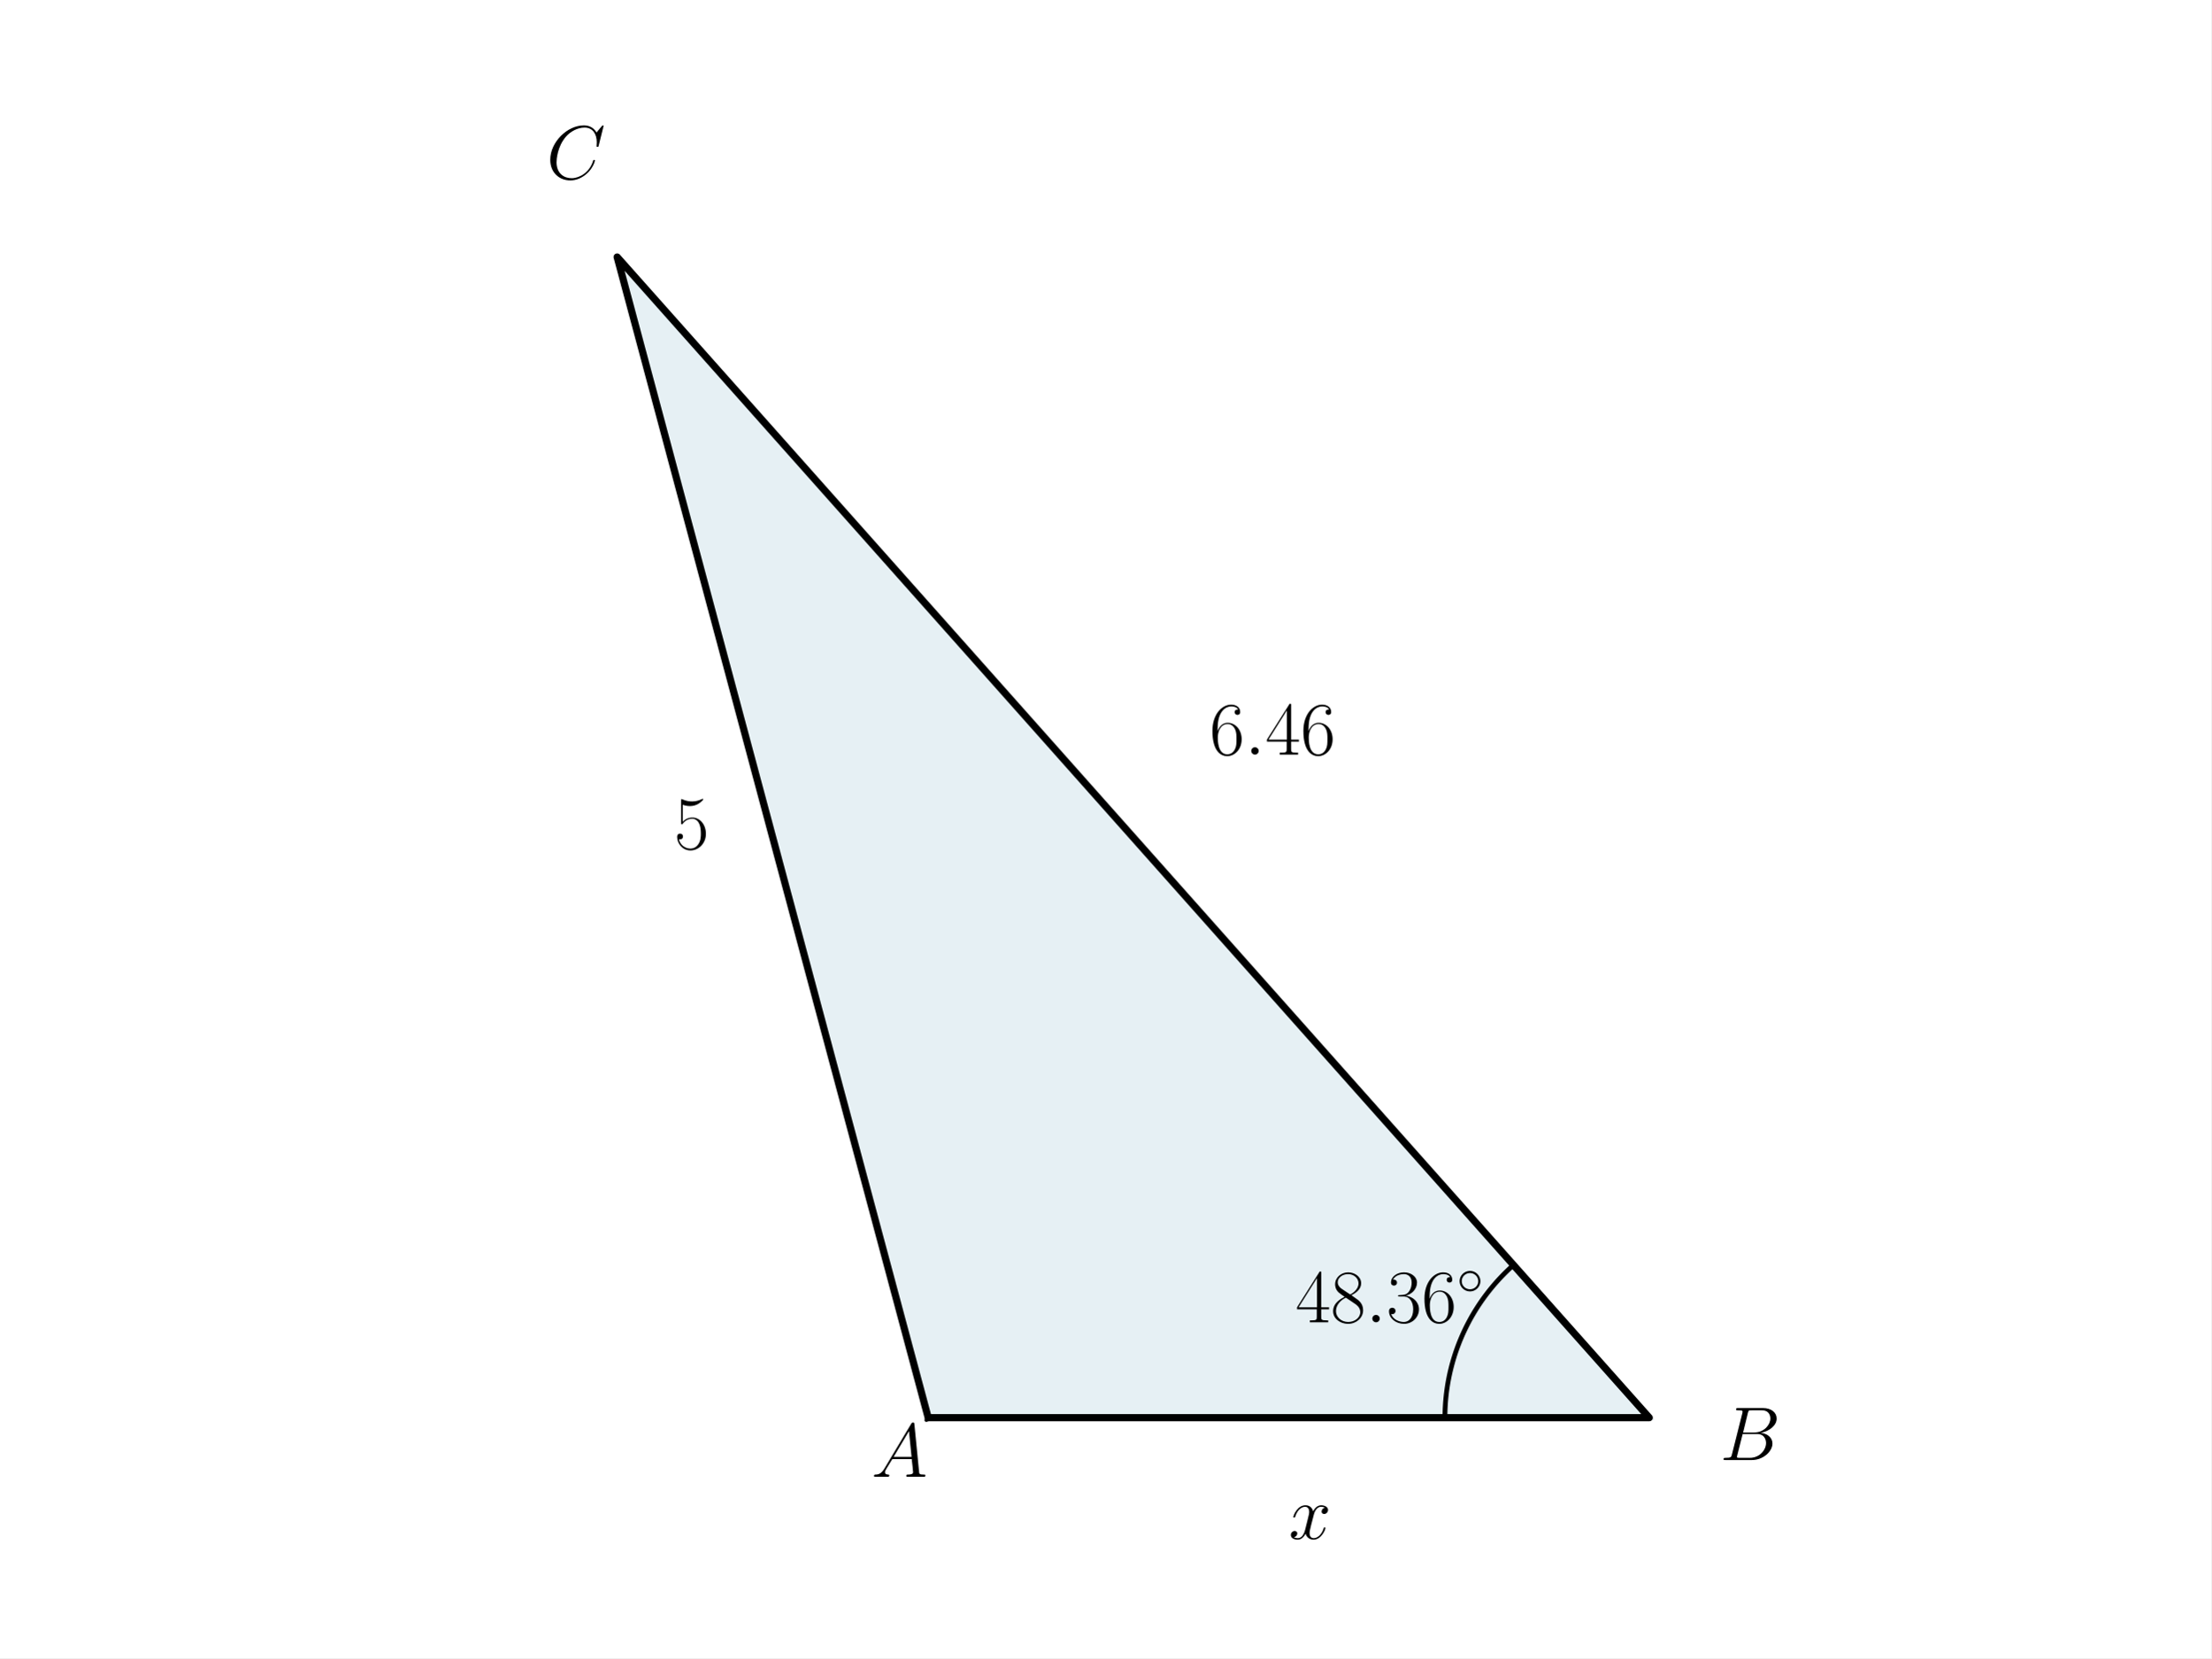
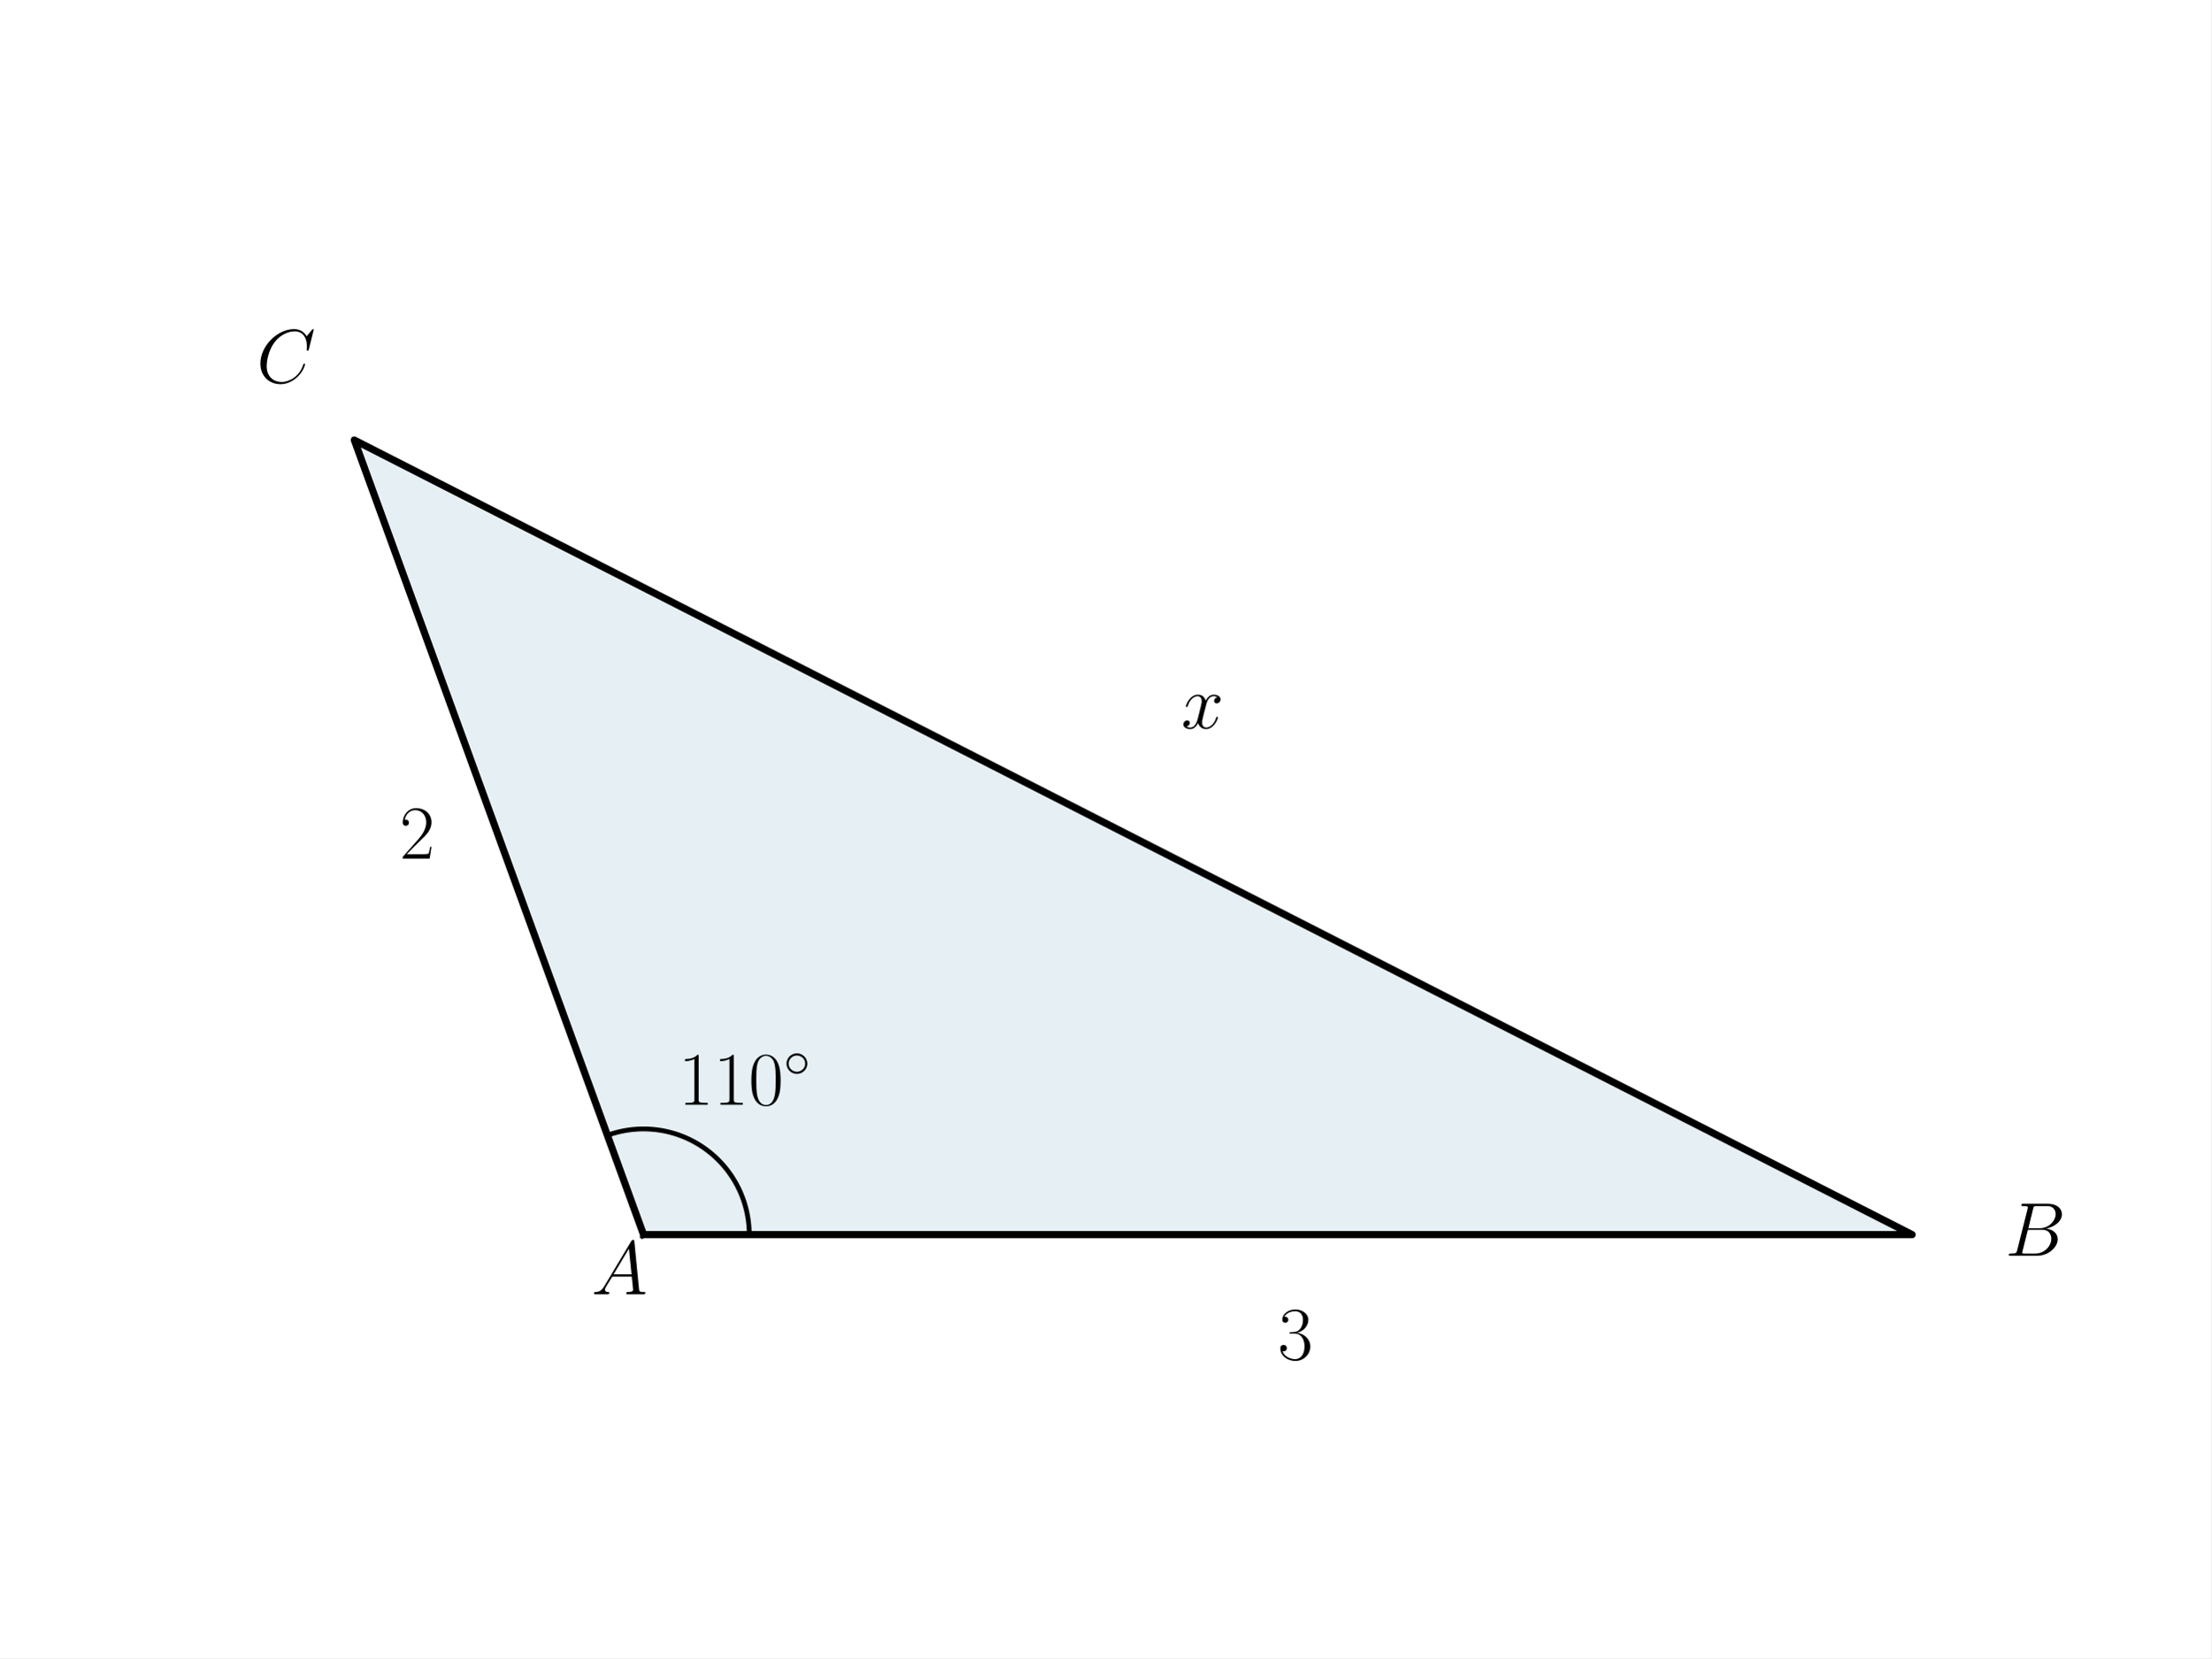
<svg xmlns="http://www.w3.org/2000/svg" xmlns:xlink="http://www.w3.org/1999/xlink" width="460.8pt" height="345.6pt" viewBox="0 0 460.8 345.6" version="1.1">
  <defs>
    <style type="text/css">*{stroke-linejoin: round; stroke-linecap: butt}</style>
  </defs>
  <g id="figure_1">
    <g id="patch_1">
      <path d="M 0 345.6  L 460.8 345.6  L 460.8 0  L 0 0  z " style="fill: #ffffff" />
    </g>
    <g id="axes_1">
      <g id="patch_2">
-         <path d="M 193.435 295.488  L 343.707 295.488  L 128.613 53.568  z " clip-path="url(#pc1b9e3b1b8)" style="fill: #00648c; opacity: 0.1; stroke: #00648c; stroke-linejoin: miter" />
+         <path d="M 134.113 257.338  L 398.487 257.338  L 73.833 91.718  z " clip-path="url(#pb37bd54b72)" style="fill: #00648c; opacity: 0.1; stroke: #00648c; stroke-linejoin: miter" />
      </g>
      <g id="line2d_1">
-         <path d="M 193.435 295.488  L 343.707 295.488  L 128.613 53.568  L 193.435 295.488  " clip-path="url(#pc1b9e3b1b8)" style="fill: none; stroke: #000000; stroke-width: 1.5; stroke-linecap: square" />
+         <path d="M 134.113 257.338  L 398.487 257.338  L 73.833 91.718  L 134.113 257.338  " clip-path="url(#pb37bd54b72)" style="fill: none; stroke: #000000; stroke-width: 1.5; stroke-linecap: square" />
      </g>
      <g id="line2d_2">
-         <path d="M 301.13 295.488  L 301.132 295.125  L 301.136 294.762  L 301.144 294.399  L 301.155 294.036  L 301.169 293.674  L 301.186 293.311  L 301.206 292.949  L 301.229 292.586  L 301.255 292.224  L 301.285 291.862  L 301.317 291.501  L 301.353 291.14  L 301.391 290.779  L 301.433 290.418  L 301.478 290.058  L 301.526 289.698  L 301.577 289.339  L 301.631 288.98  L 301.688 288.621  L 301.748 288.263  L 301.811 287.906  L 301.877 287.549  L 301.946 287.193  L 302.018 286.837  L 302.094 286.482  L 302.172 286.127  L 302.253 285.774  L 302.338 285.42  L 302.425 285.068  L 302.515 284.717  L 302.609 284.366  L 302.705 284.016  L 302.804 283.667  L 302.906 283.318  L 303.012 282.971  L 303.12 282.624  L 303.231 282.279  L 303.345 281.934  L 303.462 281.591  L 303.582 281.248  L 303.705 280.907  L 303.831 280.566  L 303.959 280.227  L 304.091 279.888  L 304.225 279.551  L 304.363 279.215  L 304.503 278.88  L 304.646 278.547  L 304.792 278.214  L 304.94 277.883  L 305.092 277.553  L 305.246 277.225  L 305.403 276.897  L 305.563 276.571  L 305.726 276.247  L 305.891 275.924  L 306.059 275.602  L 306.23 275.282  L 306.404 274.963  L 306.58 274.646  L 306.759 274.33  L 306.941 274.016  L 307.125 273.703  L 307.312 273.392  L 307.502 273.083  L 307.694 272.775  L 307.889 272.469  L 308.087 272.164  L 308.287 271.861  L 308.49 271.56  L 308.695 271.261  L 308.903 270.963  L 309.113 270.667  L 309.326 270.373  L 309.541 270.081  L 309.759 269.791  L 309.98 269.502  L 310.202 269.216  L 310.428 268.931  L 310.655 268.648  L 310.885 268.367  L 311.118 268.089  L 311.352 267.812  L 311.59 267.537  L 311.829 267.264  L 312.071 266.993  L 312.315 266.725  L 312.561 266.458  L 312.81 266.194  L 313.061 265.931  L 313.314 265.671  L 313.569 265.413  L 313.827 265.157  L 314.086 264.903  L 314.348 264.652  L 314.612 264.403  L 314.878 264.156  L 315.146 263.911  L 315.417 263.669  " clip-path="url(#pc1b9e3b1b8)" style="fill: none; stroke: #000000; stroke-linecap: square" />
+         <path d="M 156.145 257.338  L 156.141 256.911  L 156.128 256.484  L 156.107 256.057  L 156.078 255.631  L 156.041 255.205  L 155.996 254.78  L 155.942 254.357  L 155.88 253.934  L 155.81 253.512  L 155.732 253.092  L 155.645 252.674  L 155.551 252.257  L 155.448 251.843  L 155.338 251.43  L 155.219 251.019  L 155.093 250.611  L 154.958 250.206  L 154.816 249.803  L 154.666 249.403  L 154.508 249.006  L 154.343 248.612  L 154.17 248.221  L 153.989 247.834  L 153.801 247.45  L 153.606 247.071  L 153.403 246.695  L 153.193 246.322  L 152.976 245.955  L 152.752 245.591  L 152.52 245.232  L 152.282 244.877  L 152.037 244.527  L 151.785 244.182  L 151.527 243.842  L 151.262 243.507  L 150.99 243.177  L 150.713 242.852  L 150.429 242.533  L 150.138 242.219  L 149.842 241.911  L 149.54 241.609  L 149.232 241.313  L 148.919 241.023  L 148.599 240.739  L 148.275 240.461  L 147.945 240.19  L 147.61 239.925  L 147.27 239.666  L 146.924 239.415  L 146.574 239.169  L 146.22 238.931  L 145.861 238.7  L 145.497 238.476  L 145.129 238.258  L 144.757 238.048  L 144.381 237.846  L 144.001 237.65  L 143.617 237.462  L 143.23 237.282  L 142.84 237.109  L 142.446 236.943  L 142.049 236.786  L 141.649 236.636  L 141.246 236.493  L 140.84 236.359  L 140.432 236.232  L 140.022 236.114  L 139.609 236.003  L 139.194 235.901  L 138.778 235.806  L 138.359 235.72  L 137.939 235.642  L 137.518 235.571  L 137.095 235.51  L 136.671 235.456  L 136.246 235.41  L 135.821 235.373  L 135.394 235.344  L 134.968 235.323  L 134.541 235.311  L 134.113 235.307  L 133.686 235.311  L 133.259 235.323  L 132.833 235.344  L 132.406 235.373  L 131.981 235.41  L 131.556 235.456  L 131.132 235.51  L 130.709 235.571  L 130.288 235.642  L 129.868 235.72  L 129.449 235.806  L 129.033 235.901  L 128.618 236.003  L 128.205 236.114  L 127.795 236.232  L 127.387 236.359  L 126.981 236.493  L 126.578 236.636  " clip-path="url(#pb37bd54b72)" style="fill: none; stroke: #000000; stroke-linecap: square" />
      </g>
      <g id="text_1">
-         <g transform="translate(181.6009 307.8109) scale(0.16 -0.16)">
+         <g transform="translate(141.3621 230.2693) scale(0.16 -0.16)">
+           <defs>
+             <path id="CMR17-31" d="M 1702 4058  C 1702 4192 1696 4192 1606 4192  C 1357 3916 979 3827 621 3827  C 602 3827 570 3827 563 3808  C 557 3795 557 3782 557 3648  C 755 3648 1088 3686 1344 3839  L 1344 461  C 1344 236 1331 160 781 160  L 589 160  L 589 0  C 896 0 1216 0 1523 0  C 1830 0 2150 0 2458 0  L 2458 160  L 2266 160  C 1715 160 1702 230 1702 458  L 1702 4058  z " transform="scale(0.015625)" />
+             <path id="CMR17-30" d="M 2688 2025  C 2688 2416 2682 3080 2413 3591  C 2176 4039 1798 4198 1466 4198  C 1158 4198 768 4058 525 3597  C 269 3118 243 2524 243 2025  C 243 1661 250 1106 448 619  C 723 -39 1216 -128 1466 -128  C 1760 -128 2208 -7 2470 600  C 2662 1042 2688 1559 2688 2025  z M 1466 -26  C 1056 -26 813 325 723 812  C 653 1188 653 1738 653 2096  C 653 2588 653 2997 736 3387  C 858 3929 1216 4096 1466 4096  C 1728 4096 2067 3923 2189 3400  C 2272 3036 2278 2607 2278 2096  C 2278 1680 2278 1169 2202 792  C 2067 95 1690 -26 1466 -26  z " transform="scale(0.015625)" />
+             <path id="CMSY10-e" d="M 2842 1600  C 2842 2277 2272 2828 1600 2828  C 909 2828 352 2264 352 1600  C 352 930 909 372 1600 372  C 2272 372 2842 923 2842 1600  z M 1600 628  C 1043 628 608 1070 608 1600  C 608 2130 1050 2572 1600 2572  C 2131 2572 2586 2142 2586 1600  C 2586 1058 2131 628 1600 628  z " transform="scale(0.015625)" />
+           </defs>
+           <use xlink:href="#CMR17-31" transform="scale(0.996264)" />
+           <use xlink:href="#CMR17-31" transform="translate(45.69048 0) scale(0.996264)" />
+           <use xlink:href="#CMR17-30" transform="translate(91.38095 0) scale(0.996264)" />
+           <use xlink:href="#CMSY10-e" transform="translate(137.0714 36.15364) scale(0.697382)" />
+         </g>
+       </g>
+       <g id="text_2">
+         <g transform="translate(123.2415 269.7654) scale(0.16 -0.16)">
          <defs>
            <path id="CMMI12-41" d="M 1088 691  C 864 314 646 186 339 186  C 269 180 218 180 218 58  C 218 24 250 0 294 0  C 410 0 698 0 813 0  C 998 0 1203 0 1382 0  C 1421 0 1498 0 1498 122  C 1498 180 1446 186 1408 186  C 1261 186 1139 236 1139 388  C 1139 476 1178 546 1261 685  L 1747 1479  L 3379 1479  C 3386 1423 3386 1373 3392 1316  C 3411 1152 3488 495 3488 376  C 3488 186 3162 186 3059 186  C 2989 186 2918 186 2918 70  C 2918 0 2976 0 3014 0  C 3123 0 3251 0 3360 0  L 3725 0  C 4115 0 4397 0 4403 0  C 4448 0 4518 0 4518 122  C 4518 186 4461 186 4365 186  C 4013 186 4006 244 3987 434  L 3597 4404  C 3584 4531 3558 4544 3488 4544  C 3424 4544 3386 4531 3328 4435  L 1088 691  z M 1856 1664  L 3142 3819  L 3360 1664  L 1856 1664  z " transform="scale(0.015625)" />
          </defs>
          <use xlink:href="#CMMI12-41" transform="scale(0.996264)" />
        </g>
      </g>
-       <g id="text_2">
-         <g transform="translate(269.9911 275.6088) scale(0.16 -0.16)">
-           <defs>
-             <path id="CMR17-34" d="M 2150 4122  C 2150 4256 2144 4256 2029 4256  L 128 1254  L 128 1088  L 1779 1088  L 1779 457  C 1779 224 1766 160 1318 160  L 1197 160  L 1197 0  C 1402 0 1747 0 1965 0  C 2182 0 2528 0 2733 0  L 2733 160  L 2611 160  C 2163 160 2150 224 2150 457  L 2150 1088  L 2803 1088  L 2803 1254  L 2150 1254  L 2150 4122  z M 1798 3703  L 1798 1254  L 256 1254  L 1798 3703  z " transform="scale(0.015625)" />
-             <path id="CMR17-38" d="M 1741 2264  C 2144 2467 2554 2773 2554 3263  C 2554 3841 1990 4179 1472 4179  C 890 4179 378 3759 378 3180  C 378 3021 416 2747 666 2505  C 730 2442 998 2251 1171 2130  C 883 1983 211 1634 211 934  C 211 279 838 -128 1459 -128  C 2144 -128 2720 362 2720 1010  C 2720 1590 2330 1857 2074 2029  L 1741 2264  z M 902 2822  C 851 2854 595 3051 595 3351  C 595 3739 998 4032 1459 4032  C 1965 4032 2336 3676 2336 3262  C 2336 2669 1670 2331 1638 2331  C 1632 2331 1626 2331 1574 2370  L 902 2822  z M 2080 1519  C 2176 1449 2483 1240 2483 851  C 2483 381 2010 25 1472 25  C 890 25 448 438 448 940  C 448 1443 838 1862 1280 2060  L 2080 1519  z " transform="scale(0.015625)" />
-             <path id="CMMI12-3a" d="M 1178 307  C 1178 492 1024 619 870 619  C 685 619 557 466 557 313  C 557 128 710 0 864 0  C 1050 0 1178 153 1178 307  z " transform="scale(0.015625)" />
-             <path id="CMR17-33" d="M 1414 2157  C 1984 2157 2234 1662 2234 1090  C 2234 320 1824 25 1453 25  C 1114 25 563 194 390 693  C 422 680 454 680 486 680  C 640 680 755 782 755 948  C 755 1133 614 1216 486 1216  C 378 1216 211 1165 211 926  C 211 335 787 -128 1466 -128  C 2176 -128 2720 430 2720 1085  C 2720 1707 2208 2157 1600 2227  C 2086 2328 2554 2756 2554 3329  C 2554 3820 2048 4179 1472 4179  C 890 4179 378 3829 378 3329  C 378 3110 544 3072 627 3072  C 762 3072 877 3155 877 3321  C 877 3486 762 3569 627 3569  C 602 3569 570 3569 544 3557  C 730 3959 1235 4032 1459 4032  C 1683 4032 2106 3925 2106 3320  C 2106 3143 2080 2828 1862 2550  C 1670 2304 1453 2304 1242 2284  C 1210 2284 1062 2269 1037 2269  C 992 2263 966 2257 966 2208  C 966 2163 973 2157 1101 2157  L 1414 2157  z " transform="scale(0.015625)" />
-             <path id="CMR17-36" d="M 678 2176  C 678 3690 1395 4032 1811 4032  C 1946 4032 2272 4009 2400 3776  C 2298 3776 2106 3776 2106 3553  C 2106 3381 2246 3323 2336 3323  C 2394 3323 2566 3348 2566 3560  C 2566 3954 2246 4179 1805 4179  C 1043 4179 243 3390 243 1984  C 243 253 966 -128 1478 -128  C 2099 -128 2688 427 2688 1283  C 2688 2081 2170 2662 1517 2662  C 1126 2662 838 2407 678 1960  L 678 2176  z M 1478 25  C 691 25 691 1200 691 1436  C 691 1896 909 2560 1504 2560  C 1613 2560 1926 2560 2138 2120  C 2253 1870 2253 1609 2253 1289  C 2253 944 2253 690 2118 434  C 1978 171 1773 25 1478 25  z " transform="scale(0.015625)" />
-             <path id="CMSY10-e" d="M 2842 1600  C 2842 2277 2272 2828 1600 2828  C 909 2828 352 2264 352 1600  C 352 930 909 372 1600 372  C 2272 372 2842 923 2842 1600  z M 1600 628  C 1043 628 608 1070 608 1600  C 608 2130 1050 2572 1600 2572  C 2131 2572 2586 2142 2586 1600  C 2586 1058 2131 628 1600 628  z " transform="scale(0.015625)" />
-           </defs>
-           <use xlink:href="#CMR17-34" transform="scale(0.996264)" />
-           <use xlink:href="#CMR17-38" transform="translate(45.69048 0) scale(0.996264)" />
-           <use xlink:href="#CMMI12-3a" transform="translate(91.38095 0) scale(0.996264)" />
-           <use xlink:href="#CMR17-33" transform="translate(118.4781 0) scale(0.996264)" />
-           <use xlink:href="#CMR17-36" transform="translate(164.1686 0) scale(0.996264)" />
-           <use xlink:href="#CMSY10-e" transform="translate(209.8591 36.15364) scale(0.697382)" />
-         </g>
-       </g>
      <g id="text_3">
-         <g transform="translate(358.4255 304.3207) scale(0.16 -0.16)">
+         <g transform="translate(417.8721 261.7472) scale(0.16 -0.16)">
          <defs>
            <path id="CMMI12-42" d="M 2342 3921  C 2400 4160 2426 4160 2675 4160  L 3507 4160  C 4230 4160 4230 3544 4230 3485  C 4230 2966 3712 2304 2867 2304  L 1946 2304  L 2342 3921  z M 3424 2275  C 4122 2402 4755 2886 4755 3473  C 4755 3970 4314 4352 3590 4352  L 1536 4352  C 1414 4352 1357 4352 1357 4226  C 1357 4160 1414 4160 1510 4160  C 1901 4160 1901 4112 1901 4044  C 1901 4032 1901 3993 1875 3897  L 1011 472  C 954 249 941 185 493 185  C 371 185 307 185 307 70  C 307 0 346 0 474 0  L 2669 0  C 3648 0 4403 739 4403 1383  C 4403 1906 3942 2224 3424 2275  z M 2515 185  L 1651 185  C 1562 185 1549 185 1510 192  C 1440 198 1434 211 1434 261  C 1434 305 1446 343 1459 399  L 1907 2176  L 3110 2176  C 3866 2176 3866 1483 3866 1433  C 3866 828 3309 185 2515 185  z " transform="scale(0.015625)" />
          </defs>
          <use xlink:href="#CMMI12-42" transform="scale(0.996264)" />
        </g>
      </g>
      <g id="text_4">
-         <g transform="translate(113.8712 37.28306) scale(0.16 -0.16)">
+         <g transform="translate(53.46266 79.75202) scale(0.16 -0.16)">
          <defs>
            <path id="CMMI12-43" d="M 4781 4423  C 4781 4480 4736 4480 4723 4480  C 4710 4480 4685 4480 4634 4416  L 4192 3882  C 3968 4264 3616 4480 3136 4480  C 1754 4480 320 3088 320 1595  C 320 533 1069 -128 2003 -128  C 2515 -128 2963 88 3334 400  C 3891 863 4058 1481 4058 1531  C 4058 1588 4006 1588 3987 1588  C 3930 1588 3923 1550 3910 1524  C 3616 534 2752 57 2112 57  C 1434 57 845 489 845 1391  C 845 1595 909 2700 1632 3532  C 1984 3939 2586 4295 3194 4295  C 3898 4295 4211 3717 4211 3068  C 4211 2903 4192 2764 4192 2738  C 4192 2681 4256 2681 4275 2681  C 4346 2681 4352 2687 4378 2801  L 4781 4423  z " transform="scale(0.015625)" />
          </defs>
          <use xlink:href="#CMMI12-43" transform="scale(0.996264)" />
        </g>
      </g>
      <g id="text_5">
-         <g transform="translate(268.5711 320.7616) scale(0.16 -0.16)">
+         <g transform="translate(266.3004 283.3542) scale(0.16 -0.16)">
+           <defs>
+             <path id="CMR17-33" d="M 1414 2157  C 1984 2157 2234 1662 2234 1090  C 2234 320 1824 25 1453 25  C 1114 25 563 194 390 693  C 422 680 454 680 486 680  C 640 680 755 782 755 948  C 755 1133 614 1216 486 1216  C 378 1216 211 1165 211 926  C 211 335 787 -128 1466 -128  C 2176 -128 2720 430 2720 1085  C 2720 1707 2208 2157 1600 2227  C 2086 2328 2554 2756 2554 3329  C 2554 3820 2048 4179 1472 4179  C 890 4179 378 3829 378 3329  C 378 3110 544 3072 627 3072  C 762 3072 877 3155 877 3321  C 877 3486 762 3569 627 3569  C 602 3569 570 3569 544 3557  C 730 3959 1235 4032 1459 4032  C 1683 4032 2106 3925 2106 3320  C 2106 3143 2080 2828 1862 2550  C 1670 2304 1453 2304 1242 2284  C 1210 2284 1062 2269 1037 2269  C 992 2263 966 2257 966 2208  C 966 2163 973 2157 1101 2157  L 1414 2157  z " transform="scale(0.015625)" />
+           </defs>
+           <use xlink:href="#CMR17-33" transform="scale(0.996264)" />
+         </g>
+       </g>
+       <g id="text_6">
+         <g transform="translate(246.1715 151.8035) scale(0.16 -0.16)">
          <defs>
            <path id="CMMI12-78" d="M 3034 2606  C 2829 2567 2752 2414 2752 2293  C 2752 2139 2874 2088 2963 2088  C 3155 2088 3290 2254 3290 2427  C 3290 2695 2982 2816 2714 2816  C 2323 2816 2106 2433 2048 2312  C 1901 2816 1504 2816 1389 2816  C 736 2816 390 1980 390 1839  C 390 1814 416 1782 461 1782  C 512 1782 525 1820 538 1846  C 755 2555 1184 2689 1370 2689  C 1658 2689 1715 2420 1715 2267  C 1715 2127 1677 1980 1600 1673  L 1382 798  C 1286 415 1101 64 762 64  C 730 64 570 64 435 147  C 666 192 717 383 717 460  C 717 588 621 664 499 664  C 346 664 179 530 179 326  C 179 57 480 -64 755 -64  C 1062 -64 1280 179 1414 441  C 1517 64 1837 -64 2074 -64  C 2726 -64 3072 773 3072 913  C 3072 945 3046 971 3008 971  C 2950 971 2944 939 2925 888  C 2752 326 2381 64 2093 64  C 1869 64 1747 230 1747 492  C 1747 632 1773 734 1875 1156  L 2099 2024  C 2195 2408 2413 2689 2707 2689  C 2720 2689 2899 2689 3034 2606  z " transform="scale(0.015625)" />
          </defs>
          <use xlink:href="#CMMI12-78" transform="scale(0.996264)" />
        </g>
      </g>
-       <g id="text_6">
-         <g transform="translate(252.0695 157.2831) scale(0.16 -0.16)">
-           <use xlink:href="#CMR17-36" transform="scale(0.996264)" />
-           <use xlink:href="#CMMI12-3a" transform="translate(45.69048 0) scale(0.996264)" />
-           <use xlink:href="#CMR17-34" transform="translate(72.78765 0) scale(0.996264)" />
-           <use xlink:href="#CMR17-36" transform="translate(118.4781 0) scale(0.996264)" />
-         </g>
-       </g>
      <g id="text_7">
-         <g transform="translate(140.4606 176.9384) scale(0.16 -0.16)">
+         <g transform="translate(83.27061 178.9636) scale(0.16 -0.16)">
          <defs>
-             <path id="CMR17-35" d="M 730 3692  C 794 3666 1056 3584 1325 3584  C 1920 3584 2246 3911 2432 4100  C 2432 4157 2432 4192 2394 4192  C 2387 4192 2374 4192 2323 4163  C 2099 4058 1837 3973 1517 3973  C 1325 3973 1037 3999 723 4139  C 653 4171 640 4171 634 4171  C 602 4171 595 4164 595 4037  L 595 2203  C 595 2089 595 2057 659 2057  C 691 2057 704 2070 736 2114  C 941 2401 1222 2522 1542 2522  C 1766 2522 2246 2382 2246 1289  C 2246 1085 2246 715 2054 421  C 1894 159 1645 25 1370 25  C 947 25 518 320 403 814  C 429 807 480 795 506 795  C 589 795 749 840 749 1038  C 749 1210 627 1280 506 1280  C 358 1280 262 1190 262 1011  C 262 454 704 -128 1382 -128  C 2042 -128 2669 440 2669 1264  C 2669 2030 2170 2624 1549 2624  C 1222 2624 947 2503 730 2274  L 730 3692  z " transform="scale(0.015625)" />
+             <path id="CMR17-32" d="M 2669 989  L 2554 989  C 2490 536 2438 459 2413 420  C 2381 369 1920 369 1830 369  L 602 369  C 832 619 1280 1072 1824 1597  C 2214 1967 2669 2402 2669 3035  C 2669 3790 2067 4224 1395 4224  C 691 4224 262 3604 262 3030  C 262 2780 448 2748 525 2748  C 589 2748 781 2787 781 3010  C 781 3207 614 3264 525 3264  C 486 3264 448 3258 422 3245  C 544 3790 915 4058 1306 4058  C 1862 4058 2227 3617 2227 3035  C 2227 2479 1901 2000 1536 1584  L 262 146  L 262 0  L 2515 0  L 2669 989  z " transform="scale(0.015625)" />
          </defs>
-           <use xlink:href="#CMR17-35" transform="scale(0.996264)" />
+           <use xlink:href="#CMR17-32" transform="scale(0.996264)" />
        </g>
      </g>
    </g>
  </g>
  <defs>
-     <clipPath id="pc1b9e3b1b8">
+     <clipPath id="pb37bd54b72">
      <rect x="57.6" y="41.472" width="357.12" height="266.112" />
    </clipPath>
  </defs>
</svg>
